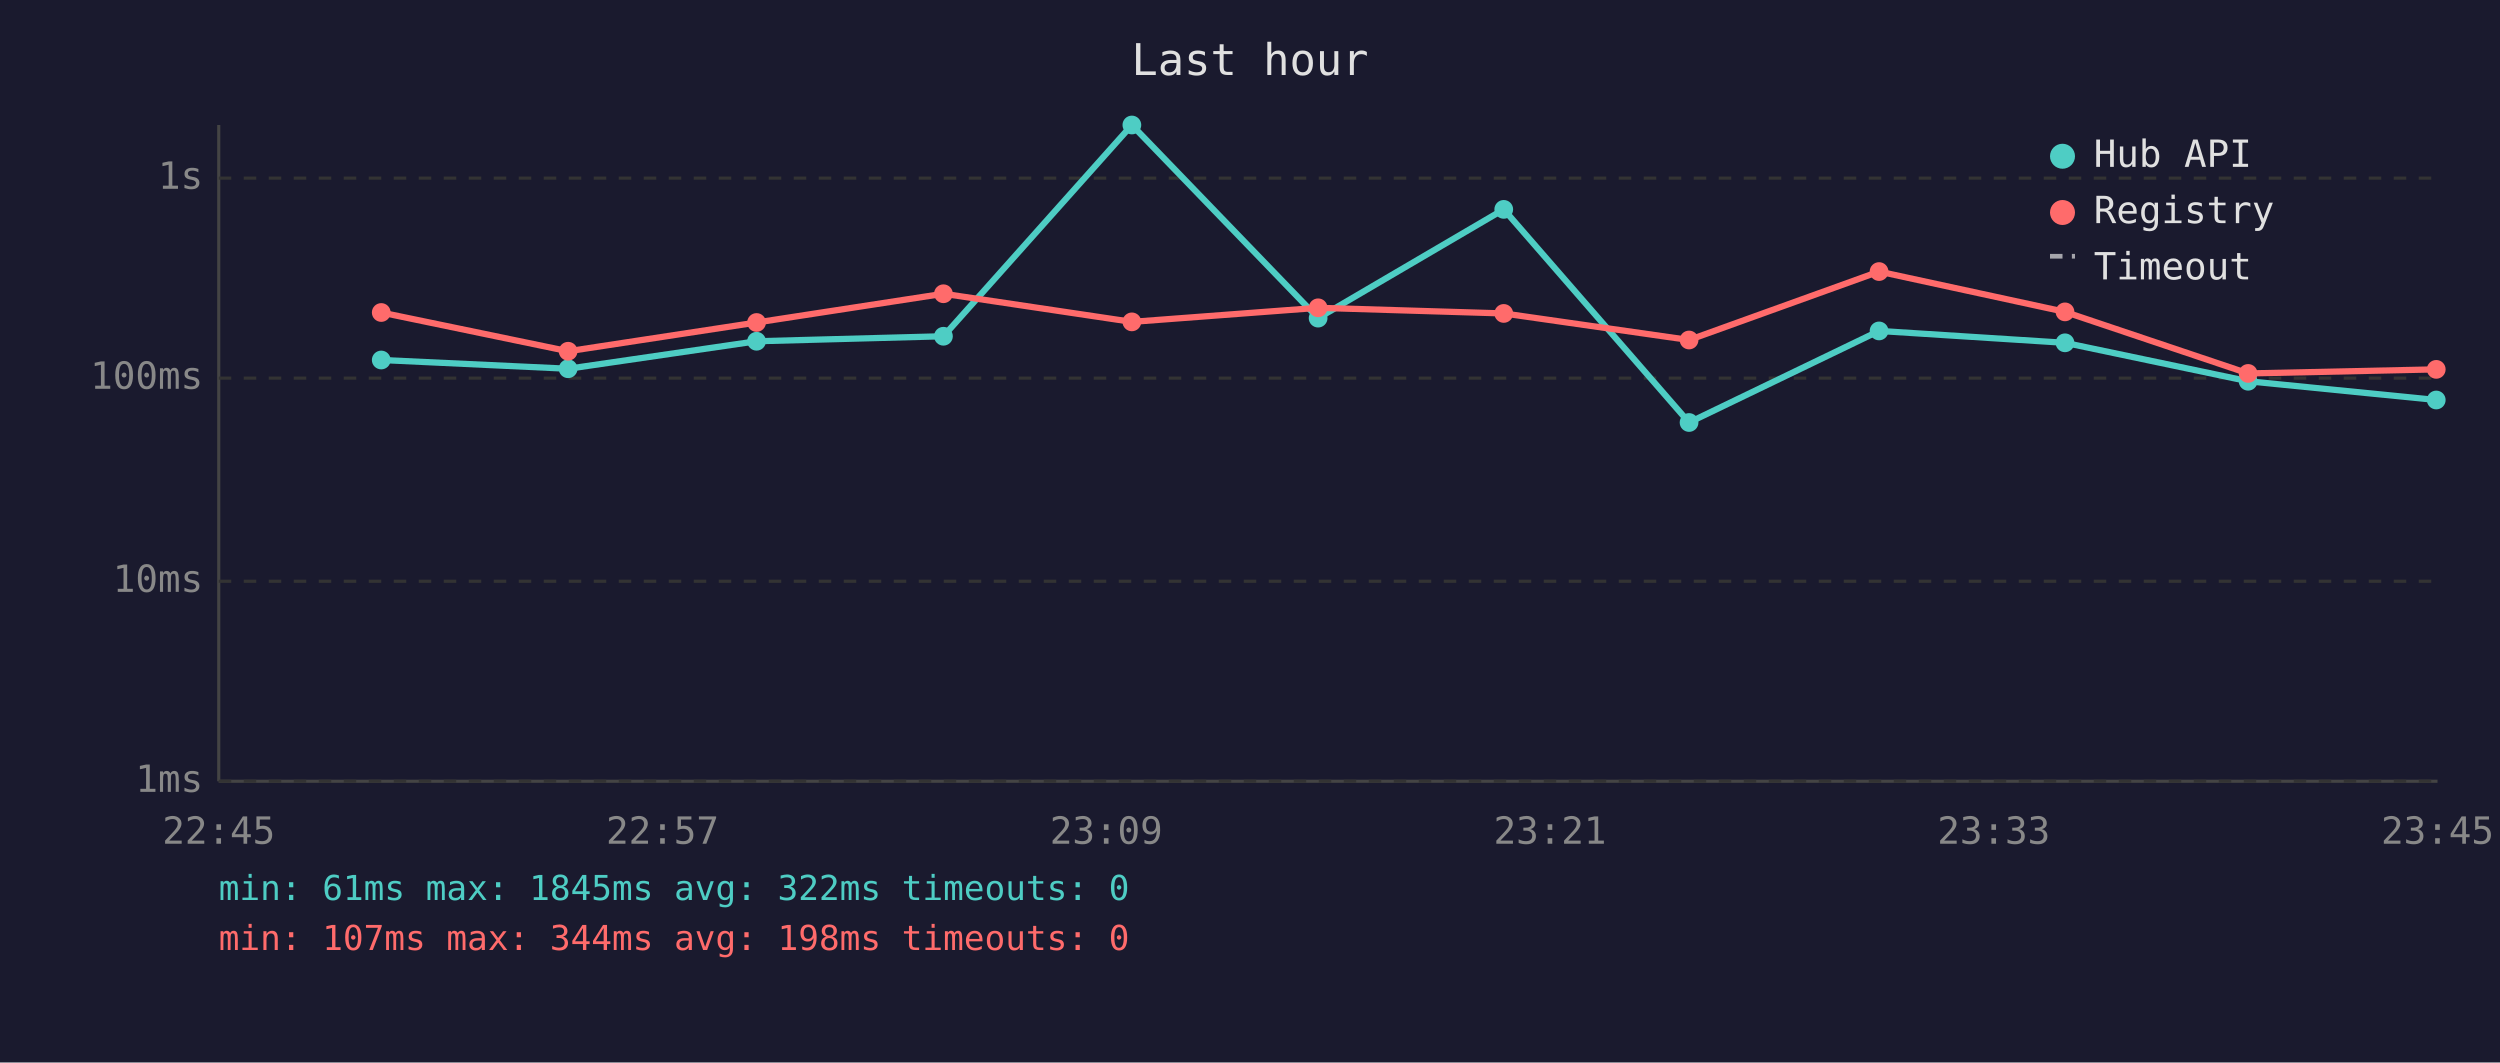
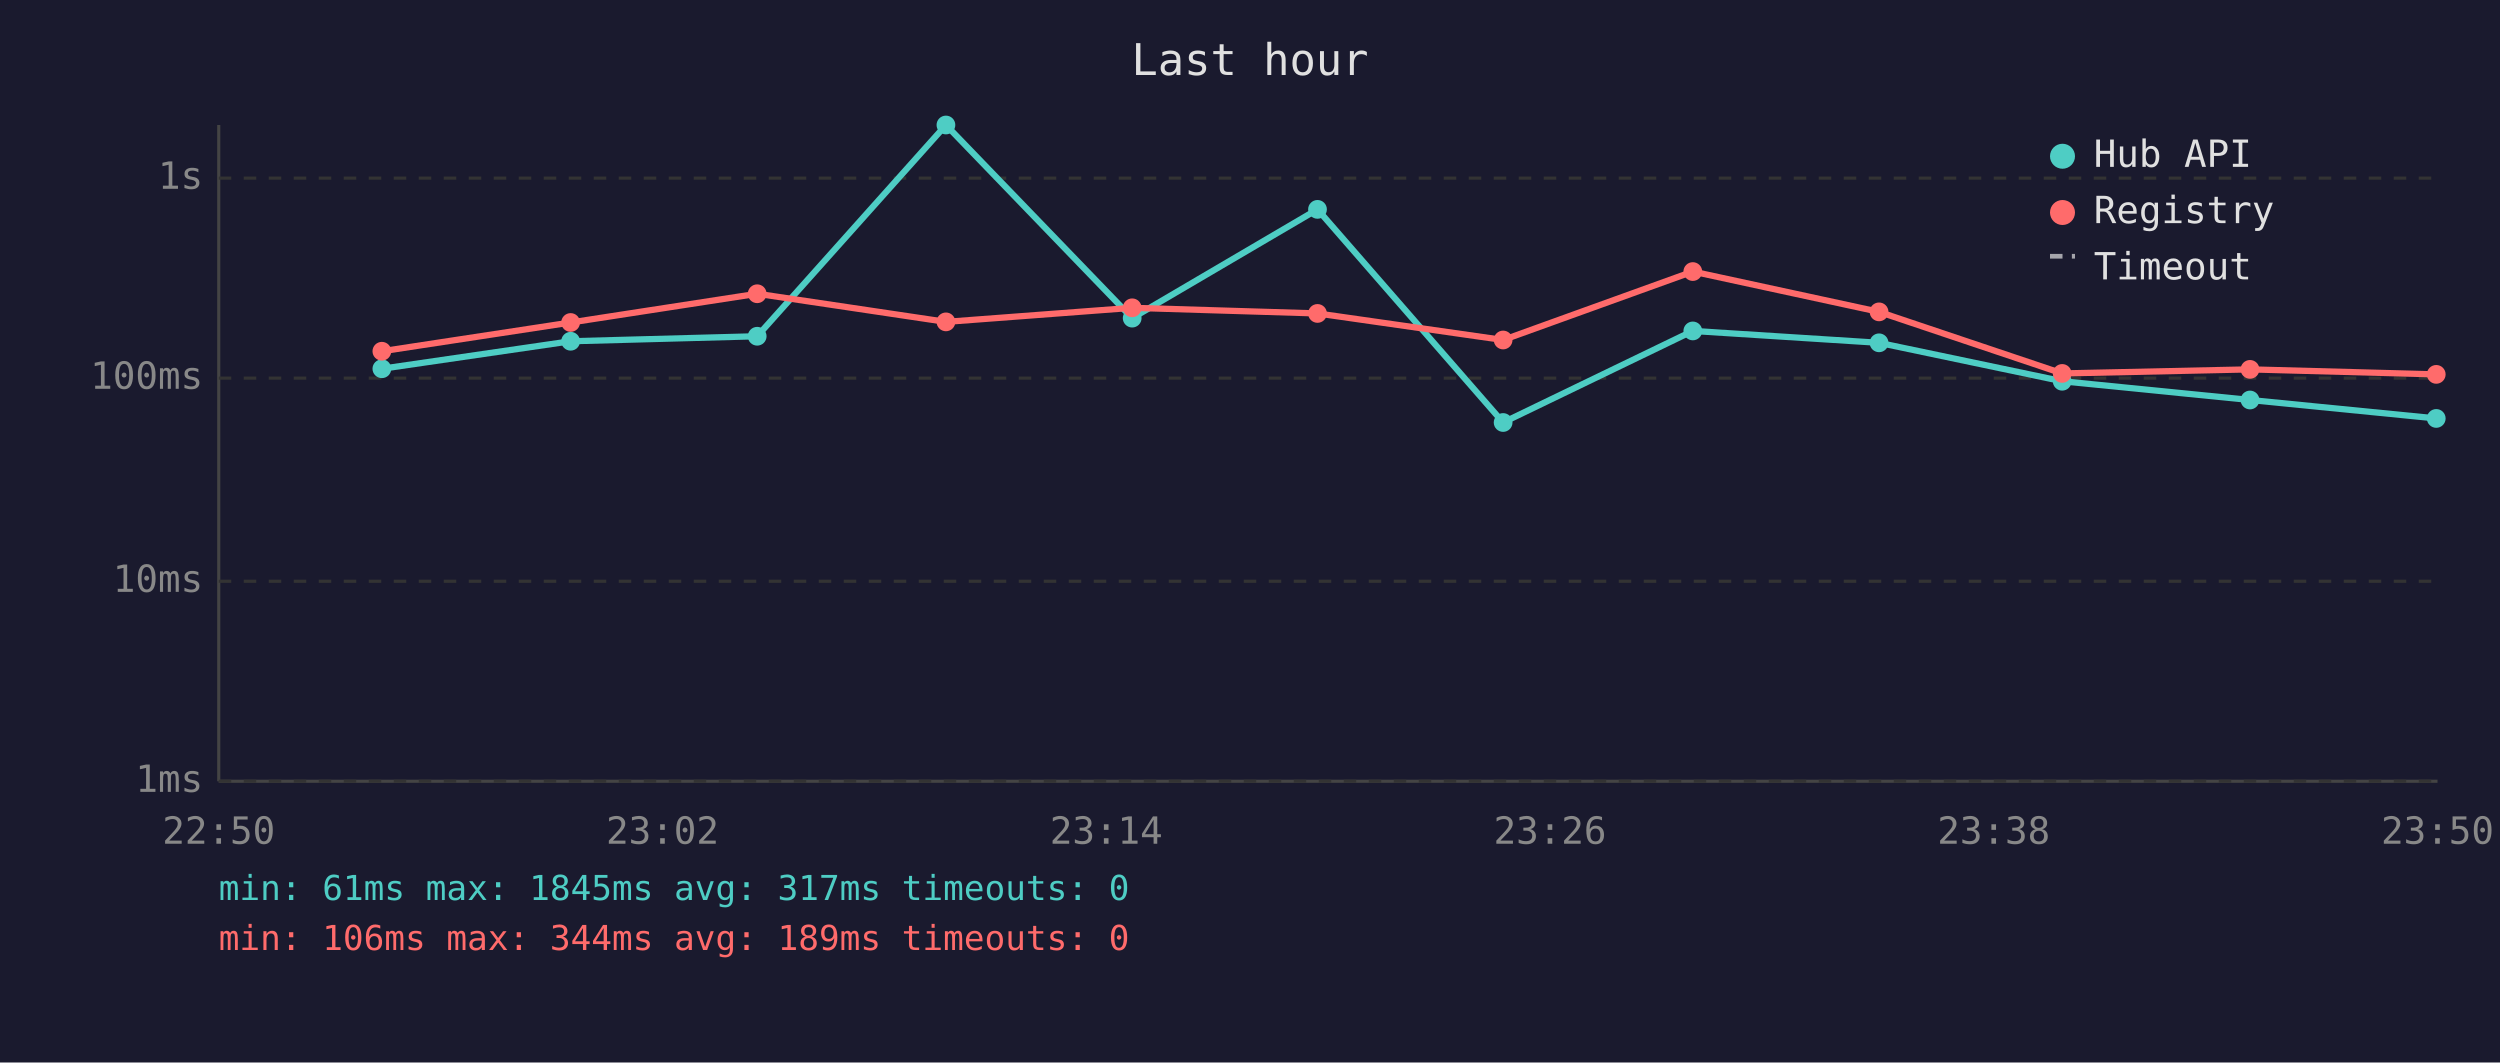
<svg xmlns="http://www.w3.org/2000/svg" viewBox="0 0 800 340" font-family="monospace" font-size="12">
  <rect width="800" height="340" fill="#1a1a2e" />
  <text x="400" y="24" fill="#e0e0e0" font-size="14" text-anchor="middle">Last hour</text>
  <line x1="70" y1="40" x2="70" y2="250" stroke="#444" stroke-width="1" />
  <line x1="70" y1="250" x2="780" y2="250" stroke="#444" stroke-width="1" />
  <line x1="70" y1="250" x2="780" y2="250" stroke="#333" stroke-width="1" stroke-dasharray="4" />
  <text x="65" y="250" fill="#888" text-anchor="end" dominant-baseline="middle">1ms</text>
  <line x1="70" y1="186" x2="780" y2="186" stroke="#333" stroke-width="1" stroke-dasharray="4" />
  <text x="65" y="186" fill="#888" text-anchor="end" dominant-baseline="middle">10ms</text>
  <line x1="70" y1="121" x2="780" y2="121" stroke="#333" stroke-width="1" stroke-dasharray="4" />
  <text x="65" y="121" fill="#888" text-anchor="end" dominant-baseline="middle">100ms</text>
  <line x1="70" y1="57" x2="780" y2="57" stroke="#333" stroke-width="1" stroke-dasharray="4" />
  <text x="65" y="57" fill="#888" text-anchor="end" dominant-baseline="middle">1s</text>
-   <text x="70" y="270" fill="#888" text-anchor="middle">22:45</text>
-   <text x="212" y="270" fill="#888" text-anchor="middle">22:57</text>
-   <text x="354" y="270" fill="#888" text-anchor="middle">23:09</text>
-   <text x="496" y="270" fill="#888" text-anchor="middle">23:21</text>
-   <text x="638" y="270" fill="#888" text-anchor="middle">23:33</text>
-   <text x="780" y="270" fill="#888" text-anchor="middle">23:45</text>
-   <polyline points="122.0,115.2 181.8,118.0 242.1,109.2 301.9,107.6 362.2,40.0 421.8,101.8 481.2,67.0 540.5,135.2 601.3,105.9 660.8,109.7 719.4,122.0 779.6,128.0" fill="none" stroke="#4ecdc4" stroke-width="2" opacity="1" />
-   <circle cx="122.0" cy="115.2" r="3" fill="#4ecdc4" />
-   <circle cx="181.8" cy="118.0" r="3" fill="#4ecdc4" />
-   <circle cx="242.1" cy="109.2" r="3" fill="#4ecdc4" />
-   <circle cx="301.9" cy="107.6" r="3" fill="#4ecdc4" />
-   <circle cx="362.2" cy="40.0" r="3" fill="#4ecdc4" />
-   <circle cx="421.8" cy="101.8" r="3" fill="#4ecdc4" />
-   <circle cx="481.2" cy="67.0" r="3" fill="#4ecdc4" />
-   <circle cx="540.5" cy="135.2" r="3" fill="#4ecdc4" />
-   <circle cx="601.3" cy="105.9" r="3" fill="#4ecdc4" />
-   <circle cx="660.8" cy="109.7" r="3" fill="#4ecdc4" />
-   <circle cx="719.4" cy="122.0" r="3" fill="#4ecdc4" />
-   <circle cx="779.6" cy="128.0" r="3" fill="#4ecdc4" />
-   <polyline points="122.0,100.0 181.8,112.4 242.1,103.2 301.9,94.0 362.2,103.0 421.8,98.5 481.2,100.3 540.5,108.8 601.3,86.9 660.8,99.8 719.4,119.5 779.6,118.2" fill="none" stroke="#ff6b6b" stroke-width="2" opacity="1" />
-   <circle cx="122.0" cy="100.0" r="3" fill="#ff6b6b" />
-   <circle cx="181.8" cy="112.4" r="3" fill="#ff6b6b" />
-   <circle cx="242.1" cy="103.2" r="3" fill="#ff6b6b" />
-   <circle cx="301.9" cy="94.0" r="3" fill="#ff6b6b" />
-   <circle cx="362.2" cy="103.0" r="3" fill="#ff6b6b" />
-   <circle cx="421.8" cy="98.5" r="3" fill="#ff6b6b" />
-   <circle cx="481.2" cy="100.3" r="3" fill="#ff6b6b" />
-   <circle cx="540.5" cy="108.8" r="3" fill="#ff6b6b" />
-   <circle cx="601.3" cy="86.9" r="3" fill="#ff6b6b" />
-   <circle cx="660.8" cy="99.8" r="3" fill="#ff6b6b" />
-   <circle cx="719.4" cy="119.5" r="3" fill="#ff6b6b" />
-   <circle cx="779.6" cy="118.2" r="3" fill="#ff6b6b" />
+   <text x="70" y="270" fill="#888" text-anchor="middle">22:50</text>
+   <text x="212" y="270" fill="#888" text-anchor="middle">23:02</text>
+   <text x="354" y="270" fill="#888" text-anchor="middle">23:14</text>
+   <text x="496" y="270" fill="#888" text-anchor="middle">23:26</text>
+   <text x="638" y="270" fill="#888" text-anchor="middle">23:38</text>
+   <text x="780" y="270" fill="#888" text-anchor="middle">23:50</text>
+   <polyline points="122.2,118.0 182.6,109.2 242.3,107.6 302.7,40.0 362.3,101.8 421.6,67.0 481.0,135.2 541.7,105.9 601.3,109.7 659.9,122.0 720.0,128.0 779.6,133.9" fill="none" stroke="#4ecdc4" stroke-width="2" opacity="1" />
+   <circle cx="122.2" cy="118.0" r="3" fill="#4ecdc4" />
+   <circle cx="182.6" cy="109.2" r="3" fill="#4ecdc4" />
+   <circle cx="242.3" cy="107.6" r="3" fill="#4ecdc4" />
+   <circle cx="302.7" cy="40.0" r="3" fill="#4ecdc4" />
+   <circle cx="362.3" cy="101.8" r="3" fill="#4ecdc4" />
+   <circle cx="421.6" cy="67.0" r="3" fill="#4ecdc4" />
+   <circle cx="481.0" cy="135.2" r="3" fill="#4ecdc4" />
+   <circle cx="541.7" cy="105.9" r="3" fill="#4ecdc4" />
+   <circle cx="601.3" cy="109.7" r="3" fill="#4ecdc4" />
+   <circle cx="659.9" cy="122.0" r="3" fill="#4ecdc4" />
+   <circle cx="720.0" cy="128.0" r="3" fill="#4ecdc4" />
+   <circle cx="779.6" cy="133.9" r="3" fill="#4ecdc4" />
+   <polyline points="122.2,112.4 182.6,103.2 242.3,94.0 302.7,103.0 362.3,98.5 421.6,100.3 481.0,108.8 541.7,86.9 601.3,99.8 659.9,119.5 720.0,118.2 779.6,119.8" fill="none" stroke="#ff6b6b" stroke-width="2" opacity="1" />
+   <circle cx="122.2" cy="112.4" r="3" fill="#ff6b6b" />
+   <circle cx="182.6" cy="103.2" r="3" fill="#ff6b6b" />
+   <circle cx="242.3" cy="94.0" r="3" fill="#ff6b6b" />
+   <circle cx="302.7" cy="103.0" r="3" fill="#ff6b6b" />
+   <circle cx="362.3" cy="98.5" r="3" fill="#ff6b6b" />
+   <circle cx="421.6" cy="100.3" r="3" fill="#ff6b6b" />
+   <circle cx="481.0" cy="108.8" r="3" fill="#ff6b6b" />
+   <circle cx="541.7" cy="86.9" r="3" fill="#ff6b6b" />
+   <circle cx="601.3" cy="99.8" r="3" fill="#ff6b6b" />
+   <circle cx="659.9" cy="119.5" r="3" fill="#ff6b6b" />
+   <circle cx="720.0" cy="118.2" r="3" fill="#ff6b6b" />
+   <circle cx="779.6" cy="119.8" r="3" fill="#ff6b6b" />
  <circle cx="660" cy="50" r="4" fill="#4ecdc4" />
  <text x="670" y="50" fill="#e0e0e0" dominant-baseline="middle">Hub API</text>
  <circle cx="660" cy="68" r="4" fill="#ff6b6b" />
  <text x="670" y="68" fill="#e0e0e0" dominant-baseline="middle">Registry</text>
  <line x1="656" y1="82" x2="664" y2="82" stroke="#e0e0e0" stroke-width="1.5" stroke-dasharray="4,3" opacity="0.7" />
  <text x="670" y="86" fill="#e0e0e0" dominant-baseline="middle">Timeout</text>
-   <text x="70" y="288" fill="#4ecdc4" font-size="11">min: 61ms  max: 1845ms  avg: 322ms  timeouts: 0</text>
-   <text x="70" y="304" fill="#ff6b6b" font-size="11">min: 107ms  max: 344ms  avg: 198ms  timeouts: 0</text>
+   <text x="70" y="288" fill="#4ecdc4" font-size="11">min: 61ms  max: 1845ms  avg: 317ms  timeouts: 0</text>
+   <text x="70" y="304" fill="#ff6b6b" font-size="11">min: 106ms  max: 344ms  avg: 189ms  timeouts: 0</text>
</svg>
